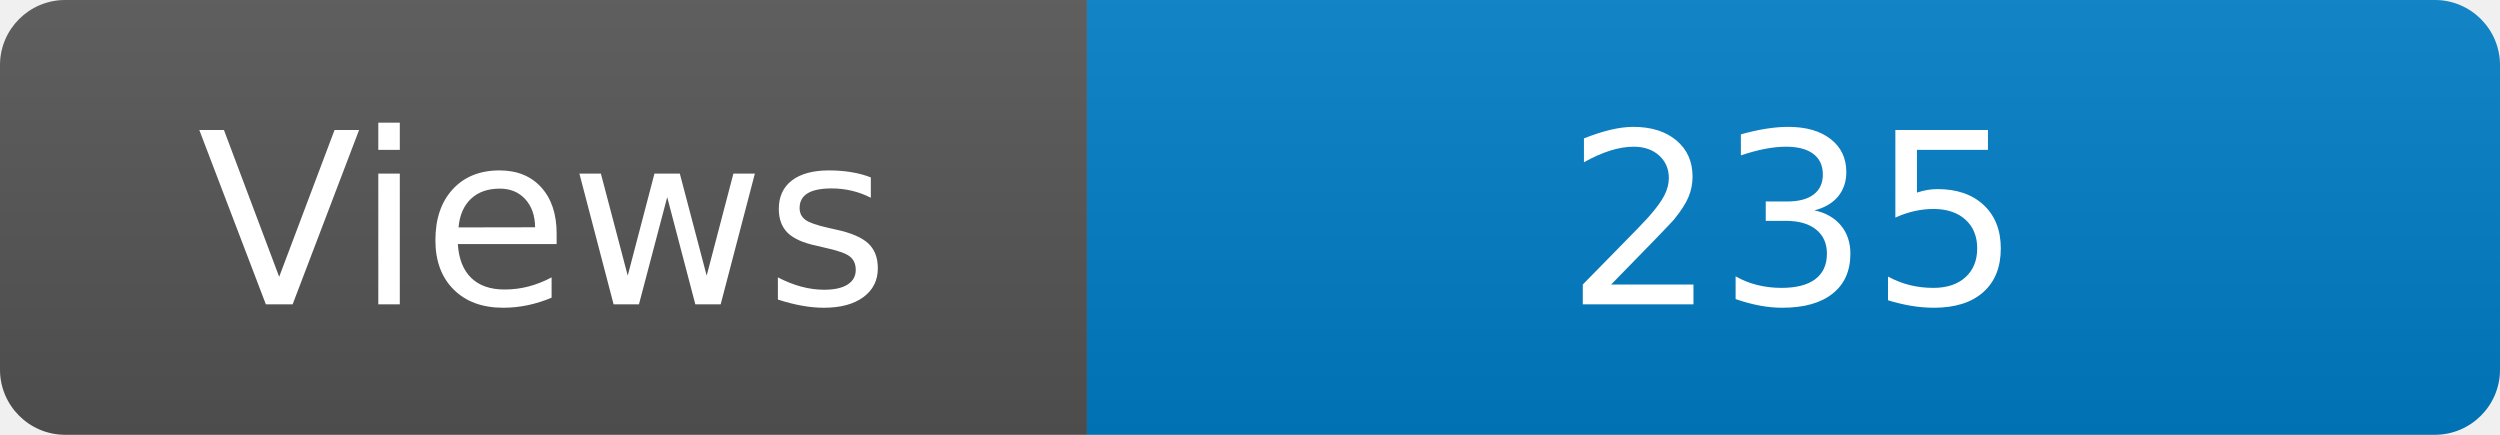
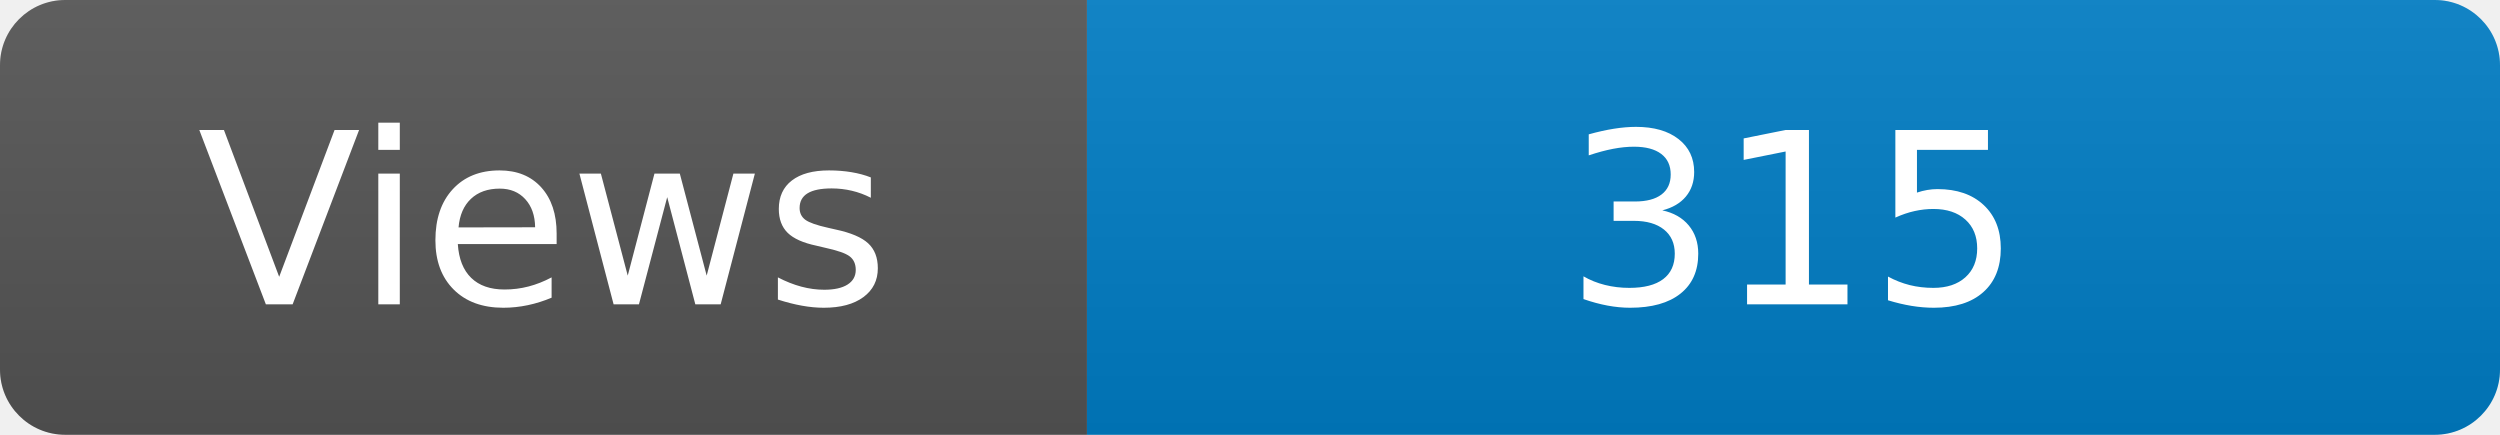
<svg xmlns="http://www.w3.org/2000/svg" width="115" height="20" role="img" aria-label="Maintained?: yes">
  <linearGradient id="s" x2="0" y2="100%">
    <stop offset="0" stop-color="#bbb" stop-opacity=".1" />
    <stop offset="1" stop-opacity=".1" />
  </linearGradient>
  <clipPath id="r">
    <rect width="115" height="20" rx="3" fill="#fff" />
  </clipPath>
  <g clip-path="url(#r)">
    <rect width="50" height="20" fill="#555" />
    <rect x="50" width="160" height="20" fill="#007ec6" />
    <rect width="115" height="20" fill="url(#s)" />
  </g>
  <g fill="#fff" text-anchor="middle" font-family="Verdana,Geneva,DejaVu Sans,sans-serif" font-size="110">
    <text x="250" y="140" transform="scale(.1)" fill="#fff">Views</text>
-     <text x="825" y="140" transform="scale(.1)" fill="#fff">235</text>
+     <text x="825" y="140" transform="scale(.1)" fill="#fff">315</text>
  </g>
</svg>
